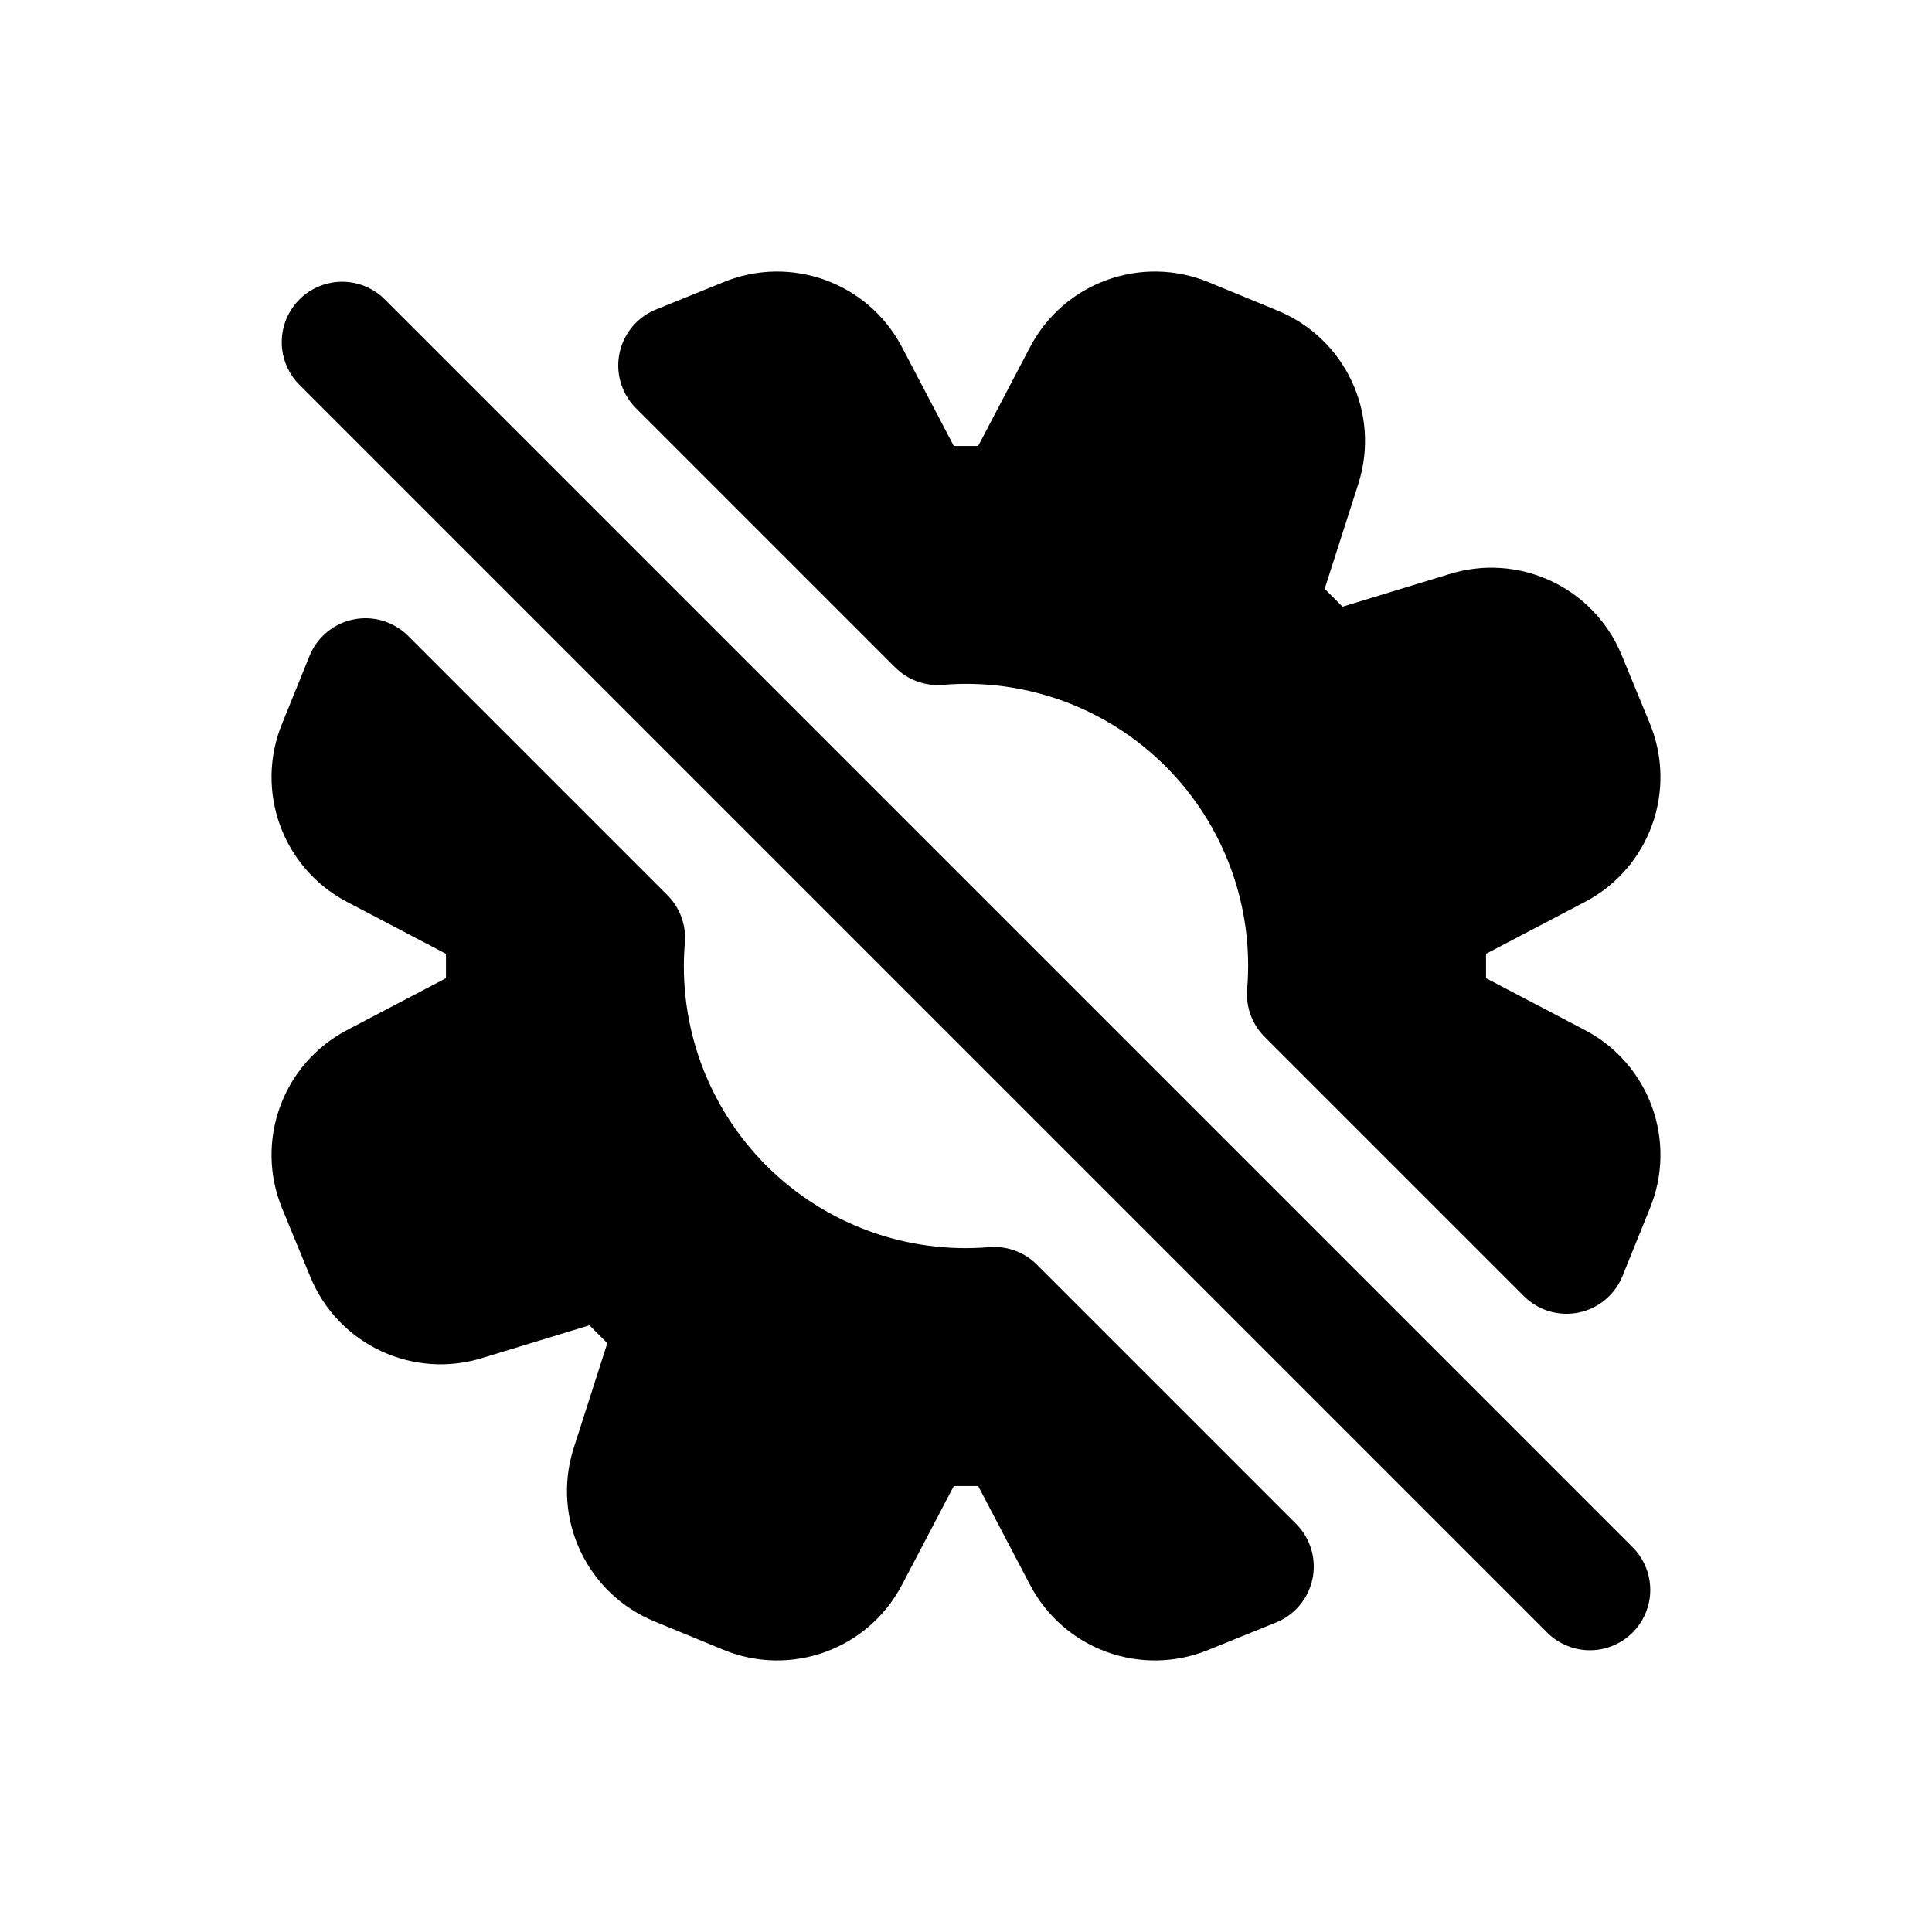
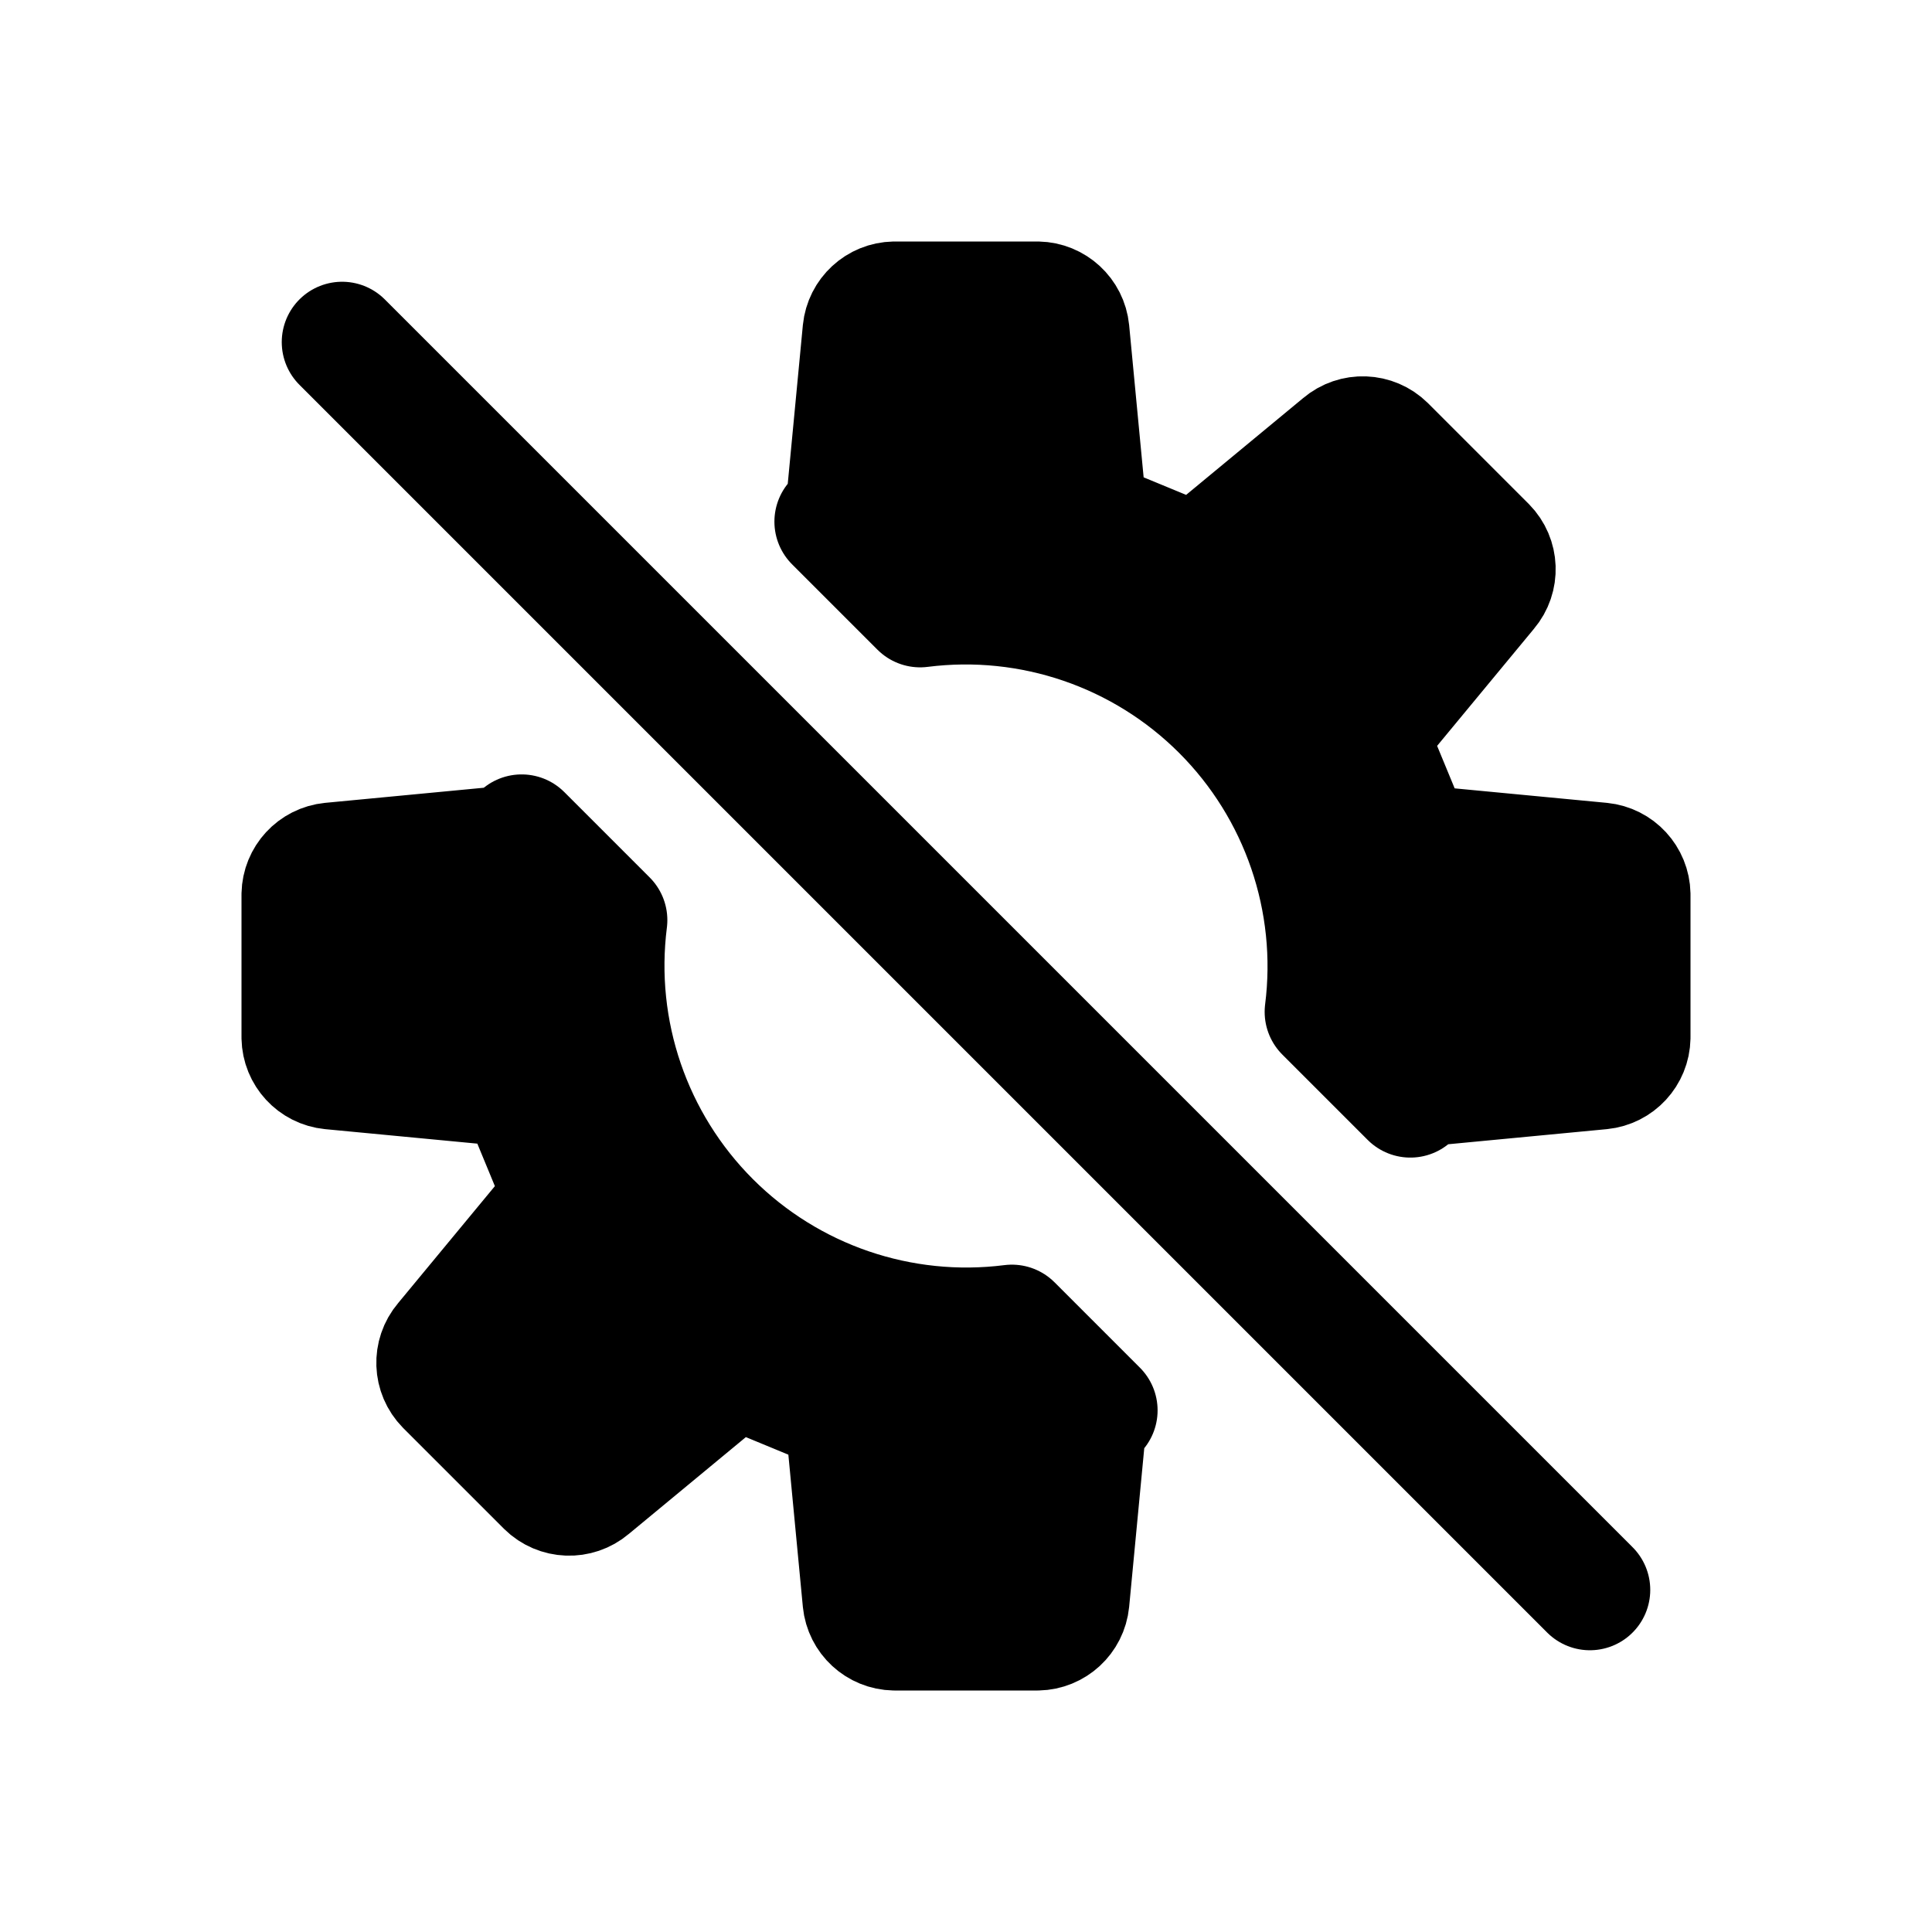
<svg xmlns="http://www.w3.org/2000/svg" viewBox="0 0 24 24" fill="currentColor" stroke="currentColor" stroke-width="1.5" stroke-linecap="round" stroke-linejoin="round">
-   <path d="M12.16 6.29L11.84 6.29A0.75 0.75 0 0 1 11.18 5.88L10.54 4.66A1 1 0 0 0 9.27 4.2L8.43 4.54L11.65 7.76A4.25 4.25 0 0 1 16.24 12.35L19.46 15.57L19.8 14.73A1 1 0 0 0 19.34 13.46L18.12 12.82A0.75 0.75 0 0 1 17.71 12.16L17.71 11.84A0.75 0.75 0 0 1 18.12 11.18L19.34 10.54A1 1 0 0 0 19.8 9.27L19.45 8.42A1 1 0 0 0 18.22 7.85L16.91 8.25A0.75 0.75 0 0 1 16.15 8.07L15.93 7.85A0.75 0.75 0 0 1 15.74 7.09L16.16 5.78A1 1 0 0 0 15.58 4.55L14.73 4.2A1 1 0 0 0 13.46 4.66L12.82 5.88A0.75 0.75 0 0 1 12.16 6.29ZM4.2 9.27A1 1 0 0 0 4.66 10.54L5.88 11.18A0.75 0.75 0 0 1 6.29 11.84L6.29 12.16A0.75 0.75 0 0 1 5.88 12.82L4.66 13.46A1 1 0 0 0 4.2 14.73L4.55 15.58A1 1 0 0 0 5.78 16.15L7.09 15.75A0.75 0.75 0 0 1 7.85 15.93L8.07 16.15A0.75 0.75 0 0 1 8.26 16.91L7.84 18.22A1 1 0 0 0 8.42 19.45L9.27 19.8A1 1 0 0 0 10.54 19.34L11.18 18.12A0.75 0.75 0 0 1 11.84 17.71L12.16 17.71A0.75 0.75 0 0 1 12.82 18.12L13.46 19.34A1 1 0 0 0 14.73 19.8L15.57 19.46L12.35 16.24A4.25 4.25 0 0 1 7.76 11.65L4.54 8.43Z" />
+   <path d="M10.37 6.48A0.4 0.4 0 0 0 10.52 6.21L10.72 4.11A0.4 0.4 0 0 1 11.11 3.75L12.89 3.75A0.4 0.4 0 0 1 13.28 4.11L13.48 6.21A0.4 0.4 0 0 0 13.72 6.54L14.64 6.92A0.4 0.4 0 0 0 15.05 6.86L16.67 5.52A0.4 0.4 0 0 1 17.21 5.54L18.46 6.79A0.4 0.4 0 0 1 18.48 7.33L17.14 8.95A0.4 0.4 0 0 0 17.08 9.36L17.46 10.28A0.4 0.4 0 0 0 17.79 10.52L19.89 10.72A0.4 0.4 0 0 1 20.25 11.11L20.25 12.89A0.4 0.4 0 0 1 19.89 13.28L17.79 13.48A0.4 0.4 0 0 0 17.52 13.63L16.46 12.57A4.5 4.5 0 0 0 11.43 7.54ZM13.63 17.52A0.4 0.4 0 0 0 13.48 17.79L13.28 19.89A0.4 0.4 0 0 1 12.89 20.25L11.11 20.25A0.4 0.4 0 0 1 10.72 19.89L10.52 17.79A0.4 0.4 0 0 0 10.28 17.46L9.36 17.08A0.4 0.4 0 0 0 8.95 17.14L7.33 18.48A0.4 0.4 0 0 1 6.79 18.46L5.54 17.21A0.4 0.4 0 0 1 5.52 16.67L6.86 15.05A0.4 0.4 0 0 0 6.92 14.64L6.54 13.72A0.4 0.4 0 0 0 6.21 13.48L4.11 13.28A0.4 0.4 0 0 1 3.75 12.89L3.75 11.11A0.4 0.4 0 0 1 4.11 10.72L6.21 10.52A0.4 0.4 0 0 0 6.48 10.37L7.54 11.43A4.5 4.5 0 0 0 12.57 16.46Z" />
  <path fill="none" d="M4.25 4.25L19.75 19.75" />
</svg>
